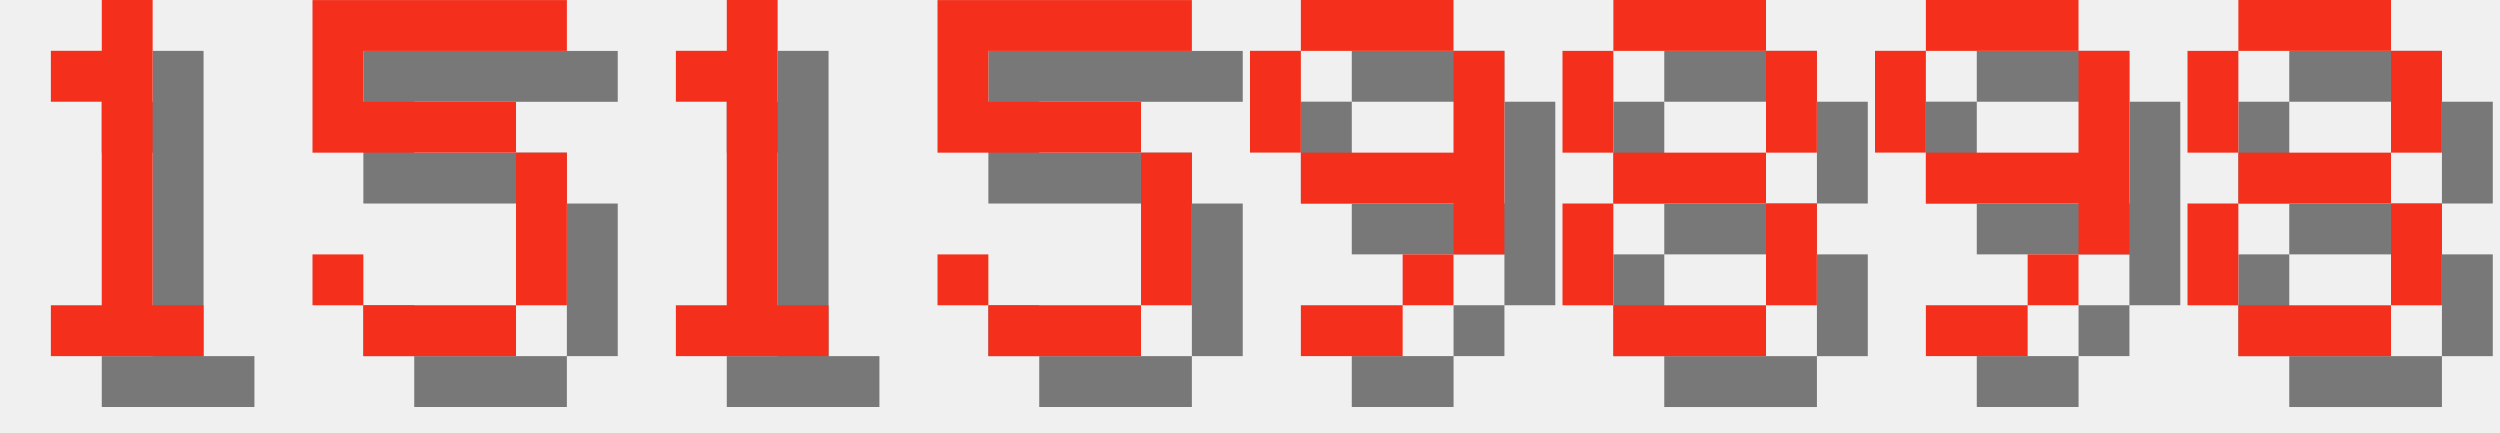
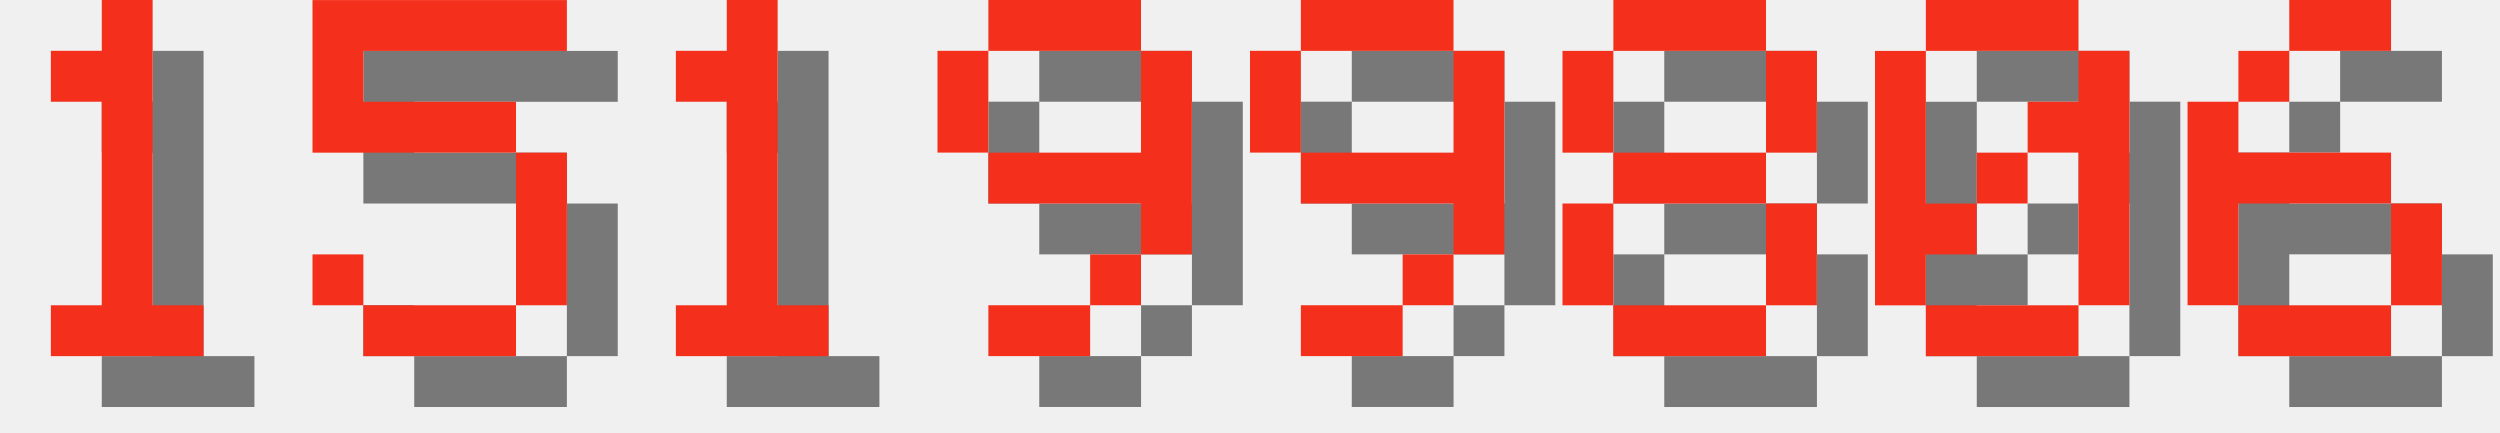
<svg xmlns="http://www.w3.org/2000/svg" version="1.1" width="208.0" height="36">
  <style>
        .text-foreground {
            fill: #F4301C;
        }
        .text-shadow {
            fill: #000000;
            fill-opacity: 0.5;
        }
    </style>
  <g class="digit" id="digit_1" transform="translate(0.0, 0), scale(4)">
    <path id="digit_1_shadow" class="text-shadow" d="m2.117 2.117v1.058h1.058v4.233h-1.058v1.058h3.175v-1.058h-1.058v-6.35h-1.058v1.058h-1.058z" fill-opacity=".5" style="paint-order:stroke fill markers" />
    <path id="digit_1_fg" class="text-foreground" d="m1.058 1.058v1.058h1.058v4.233h-1.058v1.058h3.175v-1.058h-1.058v-6.35h-1.058v1.058h-1.058z" fill="#fff" style="paint-order:stroke fill markers" />
  </g>
  <g class="digit" id="digit_5" transform="translate(26.0, 0), scale(4)">
    <path id="digit_5_shadow" class="text-shadow" d="m1.058 1.058v3.175h4.233v3.175h-3.175v-1.058h-1.058v1.058h1.058v1.058h3.175v-1.058h1.058v-3.175h-1.058v-1.058h-3.175v-1.058h4.233v-1.058h-5.292z" fill-opacity=".5" style="paint-order:stroke fill markers" />
    <path id="digit_5_fg" class="text-foreground" d="m0 0v3.175h4.233v3.175h-3.175v-1.058h-1.058v1.058h1.058v1.058h3.175v-1.058h1.058v-3.175h-1.058v-1.058h-3.175v-1.058h4.233v-1.058h-5.292z" fill="#fff" style="paint-order:stroke fill markers" />
  </g>
  <g class="digit" id="digit_1" transform="translate(52.0, 0), scale(4)">
    <path id="digit_1_shadow" class="text-shadow" d="m2.117 2.117v1.058h1.058v4.233h-1.058v1.058h3.175v-1.058h-1.058v-6.35h-1.058v1.058h-1.058z" fill-opacity=".5" style="paint-order:stroke fill markers" />
    <path id="digit_1_fg" class="text-foreground" d="m1.058 1.058v1.058h1.058v4.233h-1.058v1.058h3.175v-1.058h-1.058v-6.35h-1.058v1.058h-1.058z" fill="#fff" style="paint-order:stroke fill markers" />
  </g>
-   <g class="digit" id="digit_5" transform="translate(78.0, 0), scale(4)">
-     <path id="digit_5_shadow" class="text-shadow" d="m1.058 1.058v3.175h4.233v3.175h-3.175v-1.058h-1.058v1.058h1.058v1.058h3.175v-1.058h1.058v-3.175h-1.058v-1.058h-3.175v-1.058h4.233v-1.058h-5.292z" fill-opacity=".5" style="paint-order:stroke fill markers" />
-     <path id="digit_5_fg" class="text-foreground" d="m0 0v3.175h4.233v3.175h-3.175v-1.058h-1.058v1.058h1.058v1.058h3.175v-1.058h1.058v-3.175h-1.058v-1.058h-3.175v-1.058h4.233v-1.058h-5.292z" fill="#fff" style="paint-order:stroke fill markers" />
+   <g class="digit" id="digit_9" transform="translate(78.0, 0), scale(4)">
+     <path id="digit_9_shadow" class="text-shadow" d="m2.117 1.058v1.058h3.175v-1.058h-3.175zm3.175 1.058v2.117h-3.175v1.058h3.175v1.058h1.058v-4.233h-1.058zm0 4.233h-1.058v1.058h1.058v-1.058zm-1.058 1.058h-2.117v1.058h2.117v-1.058zm-2.117-3.175v-2.117h-1.058v2.117h1.058z" fill-opacity=".5" style="paint-order:stroke fill markers" />
+     <path id="digit_9_fg" class="text-foreground" d="m1.058 0v1.058h3.175v-1.058h-3.175zm3.175 1.058v2.117h-3.175v1.058h3.175v1.058h1.058v-4.233h-1.058zm0 4.233h-1.058v1.058h1.058v-1.058zm-1.058 1.058h-2.117v1.058h2.117v-1.058zm-2.117-3.175v-2.117h-1.058v2.117h1.058z" fill="#fff" style="paint-order:stroke fill markers" />
  </g>
  <g class="digit" id="digit_9" transform="translate(104.0, 0), scale(4)">
    <path id="digit_9_shadow" class="text-shadow" d="m2.117 1.058v1.058h3.175v-1.058h-3.175zm3.175 1.058v2.117h-3.175v1.058h3.175v1.058h1.058v-4.233h-1.058zm0 4.233h-1.058v1.058h1.058v-1.058zm-1.058 1.058h-2.117v1.058h2.117v-1.058zm-2.117-3.175v-2.117h-1.058v2.117h1.058z" fill-opacity=".5" style="paint-order:stroke fill markers" />
    <path id="digit_9_fg" class="text-foreground" d="m1.058 0v1.058h3.175v-1.058h-3.175zm3.175 1.058v2.117h-3.175v1.058h3.175v1.058h1.058v-4.233h-1.058zm0 4.233h-1.058v1.058h1.058v-1.058zm-1.058 1.058h-2.117v1.058h2.117v-1.058zm-2.117-3.175v-2.117h-1.058v2.117h1.058z" fill="#fff" style="paint-order:stroke fill markers" />
  </g>
  <g class="digit" id="digit_8" transform="translate(130.0, 0), scale(4)">
    <path id="digit_8_shadow" class="text-shadow" d="m2.117 1.058v1.058h3.175v-1.058h-3.175zm3.175 1.058v2.117h1.058v-2.117h-1.058zm0 2.117h-3.175v1.058h3.175v-1.058zm0 1.058v2.117h1.058v-2.117h-1.058zm0 2.117h-3.175v1.058h3.175v-1.058zm-3.175 0v-2.117h-1.058v2.117h1.058zm0-3.175v-2.117h-1.058v2.117h1.058z" fill-opacity=".5" style="paint-order:stroke fill markers" />
    <path id="digit_8_fg" class="text-foreground" d="m1.058 0v1.058h3.175v-1.058h-3.175zm3.175 1.058v2.117h1.058v-2.117h-1.058zm0 2.117h-3.175v1.058h3.175v-1.058zm0 1.058v2.117h1.058v-2.117h-1.058zm0 2.117h-3.175v1.058h3.175v-1.058zm-3.175 0v-2.117h-1.058v2.117h1.058zm0-3.175v-2.117h-1.058v2.117h1.058z" fill="#fff" style="paint-order:stroke fill markers" />
  </g>
-   <g class="digit" id="digit_9" transform="translate(156.0, 0), scale(4)">
-     <path id="digit_9_shadow" class="text-shadow" d="m2.117 1.058v1.058h3.175v-1.058h-3.175zm3.175 1.058v2.117h-3.175v1.058h3.175v1.058h1.058v-4.233h-1.058zm0 4.233h-1.058v1.058h1.058v-1.058zm-1.058 1.058h-2.117v1.058h2.117v-1.058zm-2.117-3.175v-2.117h-1.058v2.117h1.058z" fill-opacity=".5" style="paint-order:stroke fill markers" />
-     <path id="digit_9_fg" class="text-foreground" d="m1.058 0v1.058h3.175v-1.058h-3.175zm3.175 1.058v2.117h-3.175v1.058h3.175v1.058h1.058v-4.233h-1.058zm0 4.233h-1.058v1.058h1.058v-1.058zm-1.058 1.058h-2.117v1.058h2.117v-1.058zm-2.117-3.175v-2.117h-1.058v2.117h1.058z" fill="#fff" style="paint-order:stroke fill markers" />
+   <g class="digit" id="digit_0" transform="translate(156.0, 0), scale(4)">
+     <path id="digit_0_shadow" class="text-shadow" d="m2.117 1.058v1.058h3.175v-1.058h-3.175zm3.175 1.058v1.058h-1.058v1.058h1.058v3.175h1.058v-5.292h-1.058zm0 5.292h-3.175v1.058h3.175v-1.058zm-3.175 0v-1.058h1.058v-1.058h-1.058v-3.175h-1.058v5.292h1.058zm1.058-2.117h1.058v-1.058h-1.058v1.058z" fill-opacity=".5" style="paint-order:stroke fill markers" />
+     <path id="digit_0_fg" class="text-foreground" d="m1.058 0v1.058h3.175v-1.058h-3.175zm3.175 1.058v1.058h-1.058v1.058h1.058v3.175h1.058v-5.292h-1.058zm0 5.292h-3.175v1.058h3.175v-1.058zm-3.175 0v-1.058h1.058v-1.058h-1.058v-3.175h-1.058v5.292h1.058zm1.058-2.117h1.058v-1.058h-1.058v1.058z" fill="#fff" style="paint-order:stroke fill markers" />
  </g>
-   <g class="digit" id="digit_8" transform="translate(182.0, 0), scale(4)">
-     <path id="digit_8_shadow" class="text-shadow" d="m2.117 1.058v1.058h3.175v-1.058h-3.175zm3.175 1.058v2.117h1.058v-2.117h-1.058zm0 2.117h-3.175v1.058h3.175v-1.058zm0 1.058v2.117h1.058v-2.117h-1.058zm0 2.117h-3.175v1.058h3.175v-1.058zm-3.175 0v-2.117h-1.058v2.117h1.058zm0-3.175v-2.117h-1.058v2.117h1.058z" fill-opacity=".5" style="paint-order:stroke fill markers" />
-     <path id="digit_8_fg" class="text-foreground" d="m1.058 0v1.058h3.175v-1.058h-3.175zm3.175 1.058v2.117h1.058v-2.117h-1.058zm0 2.117h-3.175v1.058h3.175v-1.058zm0 1.058v2.117h1.058v-2.117h-1.058zm0 2.117h-3.175v1.058h3.175v-1.058zm-3.175 0v-2.117h-1.058v2.117h1.058zm0-3.175v-2.117h-1.058v2.117h1.058z" fill="#fff" style="paint-order:stroke fill markers" />
+   <g class="digit" id="digit_6" transform="translate(182.0, 0), scale(4)">
+     <path id="digit_6_shadow" class="text-shadow" d="m3.175 1.058v1.058h2.117v-1.058h-2.117zm0 1.058h-1.058v1.058h1.058v-1.058zm-1.058 1.058h-1.058v4.233h1.058v-2.117h3.175v-1.058h-3.175v-1.058zm3.175 2.117v2.117h1.058v-2.117h-1.058zm0 2.117h-3.175v1.058h3.175v-1.058z" fill-opacity=".5" style="paint-order:stroke fill markers" />
+     <path id="digit_6_fg" class="text-foreground" d="m2.117 0v1.058h2.117v-1.058h-2.117zm0 1.058h-1.058v1.058h1.058v-1.058zm-1.058 1.058h-1.058v4.233h1.058v-2.117h3.175v-1.058h-3.175v-1.058zm3.175 2.117v2.117h1.058v-2.117h-1.058zm0 2.117h-3.175v1.058h3.175v-1.058z" fill="#fff" style="paint-order:stroke fill markers" />
  </g>
</svg>
